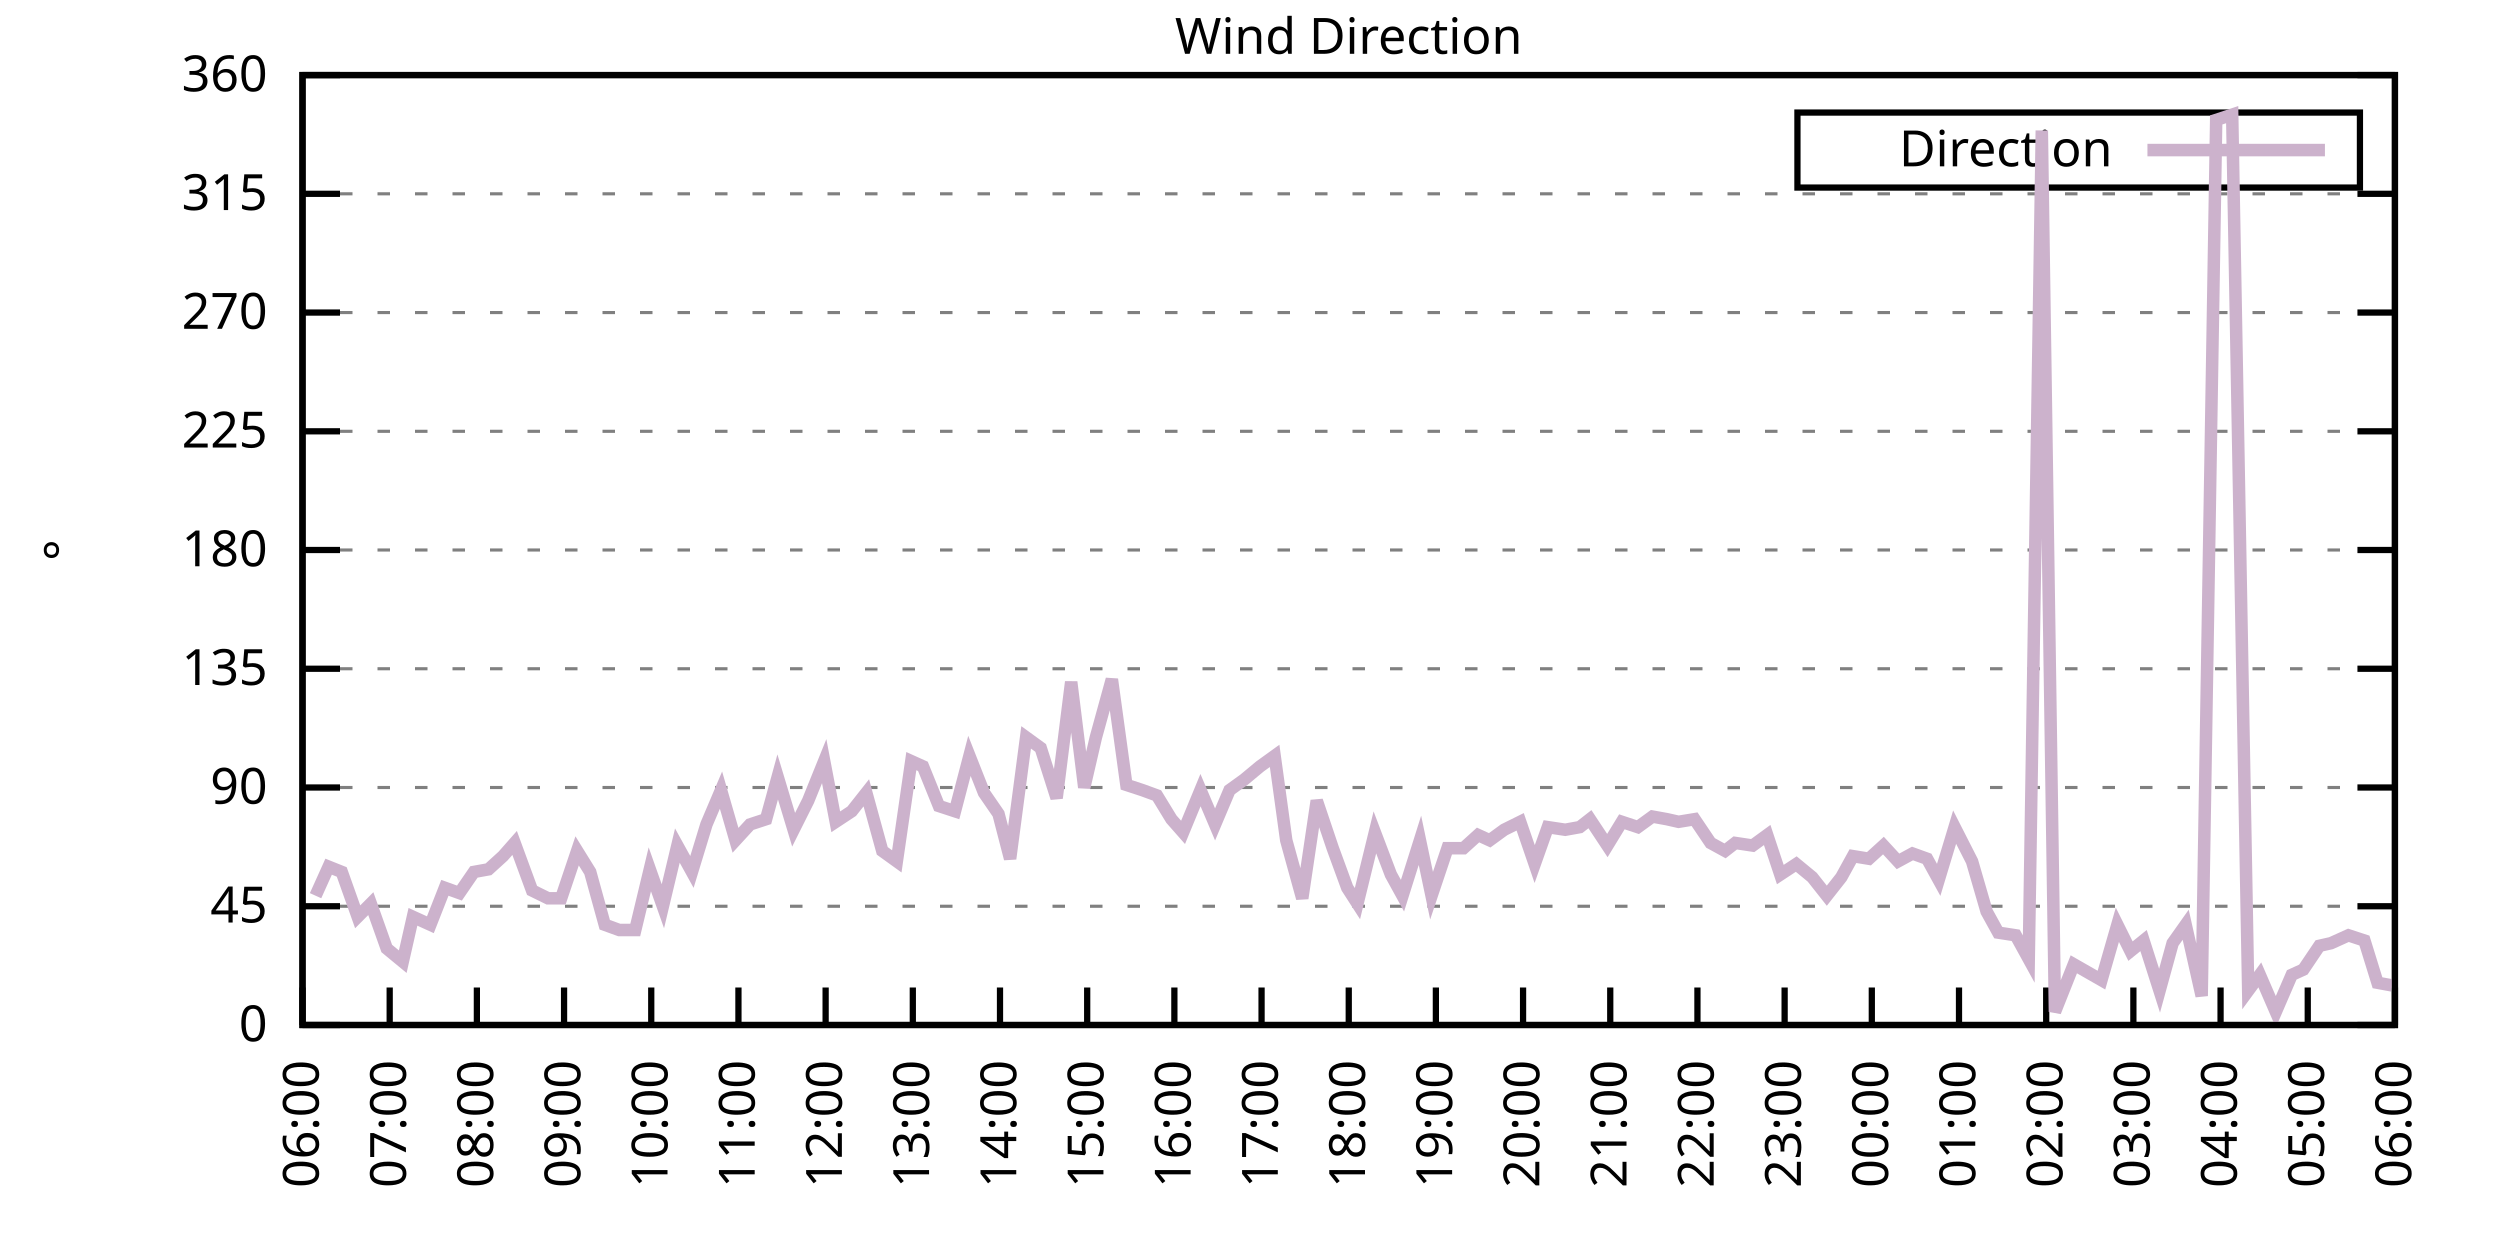
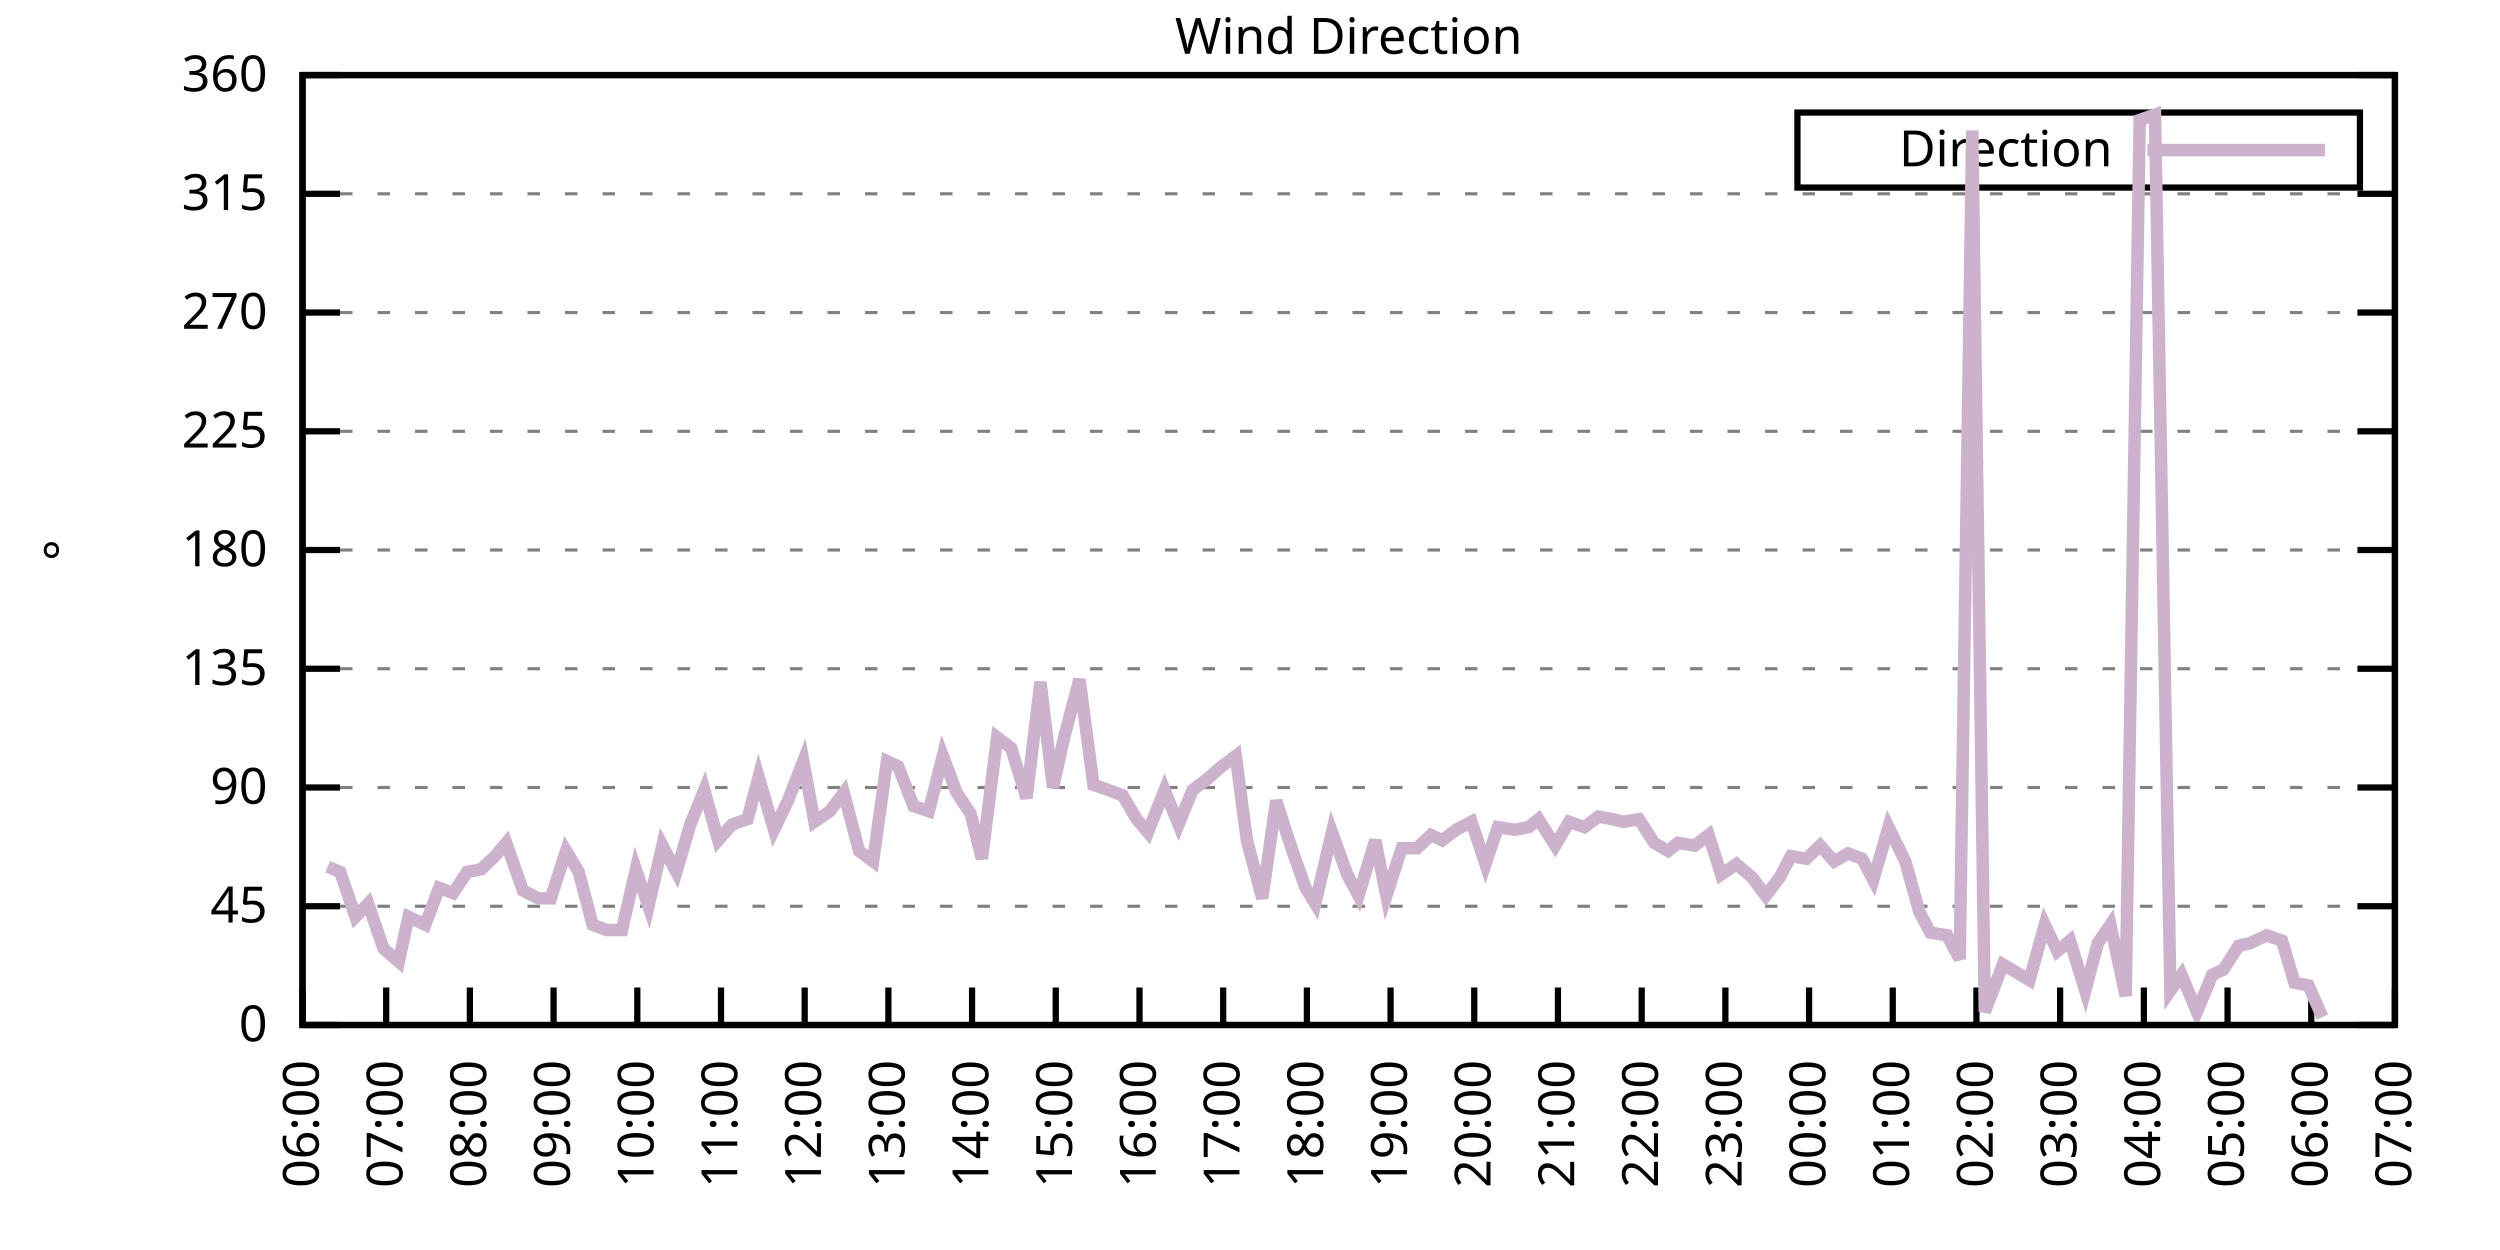
<svg xmlns="http://www.w3.org/2000/svg" xmlns:xlink="http://www.w3.org/1999/xlink" width="400" height="200" viewBox="0 0 400 200">
  <g id="gnuplot_canvas">
    <rect x="0" y="0" width="400" height="200" fill="none" />
    <defs>
      <circle id="gpDot" r="0.5" stroke-width="0.5" stroke="currentColor" />
      <path id="gpPt0" stroke-width="0.333" stroke="currentColor" d="M-1,0 h2 M0,-1 v2" />
      <path id="gpPt1" stroke-width="0.333" stroke="currentColor" d="M-1,-1 L1,1 M1,-1 L-1,1" />
      <path id="gpPt2" stroke-width="0.333" stroke="currentColor" d="M-1,0 L1,0 M0,-1 L0,1 M-1,-1 L1,1 M-1,1 L1,-1" />
      <rect id="gpPt3" stroke-width="0.333" stroke="currentColor" x="-1" y="-1" width="2" height="2" />
      <rect id="gpPt4" stroke-width="0.333" stroke="currentColor" fill="currentColor" x="-1" y="-1" width="2" height="2" />
      <circle id="gpPt5" stroke-width="0.333" stroke="currentColor" cx="0" cy="0" r="1" />
      <use xlink:href="#gpPt5" id="gpPt6" fill="currentColor" stroke="none" />
      <path id="gpPt7" stroke-width="0.333" stroke="currentColor" d="M0,-1.33 L-1.33,0.67 L1.33,0.67 z" />
      <use xlink:href="#gpPt7" id="gpPt8" fill="currentColor" stroke="none" />
      <use xlink:href="#gpPt7" id="gpPt9" stroke="currentColor" transform="rotate(180)" />
      <use xlink:href="#gpPt9" id="gpPt10" fill="currentColor" stroke="none" />
      <use xlink:href="#gpPt3" id="gpPt11" stroke="currentColor" transform="rotate(45)" />
      <use xlink:href="#gpPt11" id="gpPt12" fill="currentColor" stroke="none" />
      <path id="gpPt13" stroke-width="0.333" stroke="currentColor" d="M0,1.330 L1.265,0.411 L0.782,-1.067 L-0.782,-1.076 L-1.265,0.411 z" />
      <use xlink:href="#gpPt13" id="gpPt14" fill="currentColor" stroke="none" />
      <filter id="textbox" filterUnits="objectBoundingBox" x="0" y="0" height="1" width="1">
        <feFlood flood-color="white" flood-opacity="1" result="bgnd" />
        <feComposite in="SourceGraphic" in2="bgnd" operator="atop" />
      </filter>
      <filter id="greybox" filterUnits="objectBoundingBox" x="0" y="0" height="1" width="1">
        <feFlood flood-color="lightgrey" flood-opacity="1" result="grey" />
        <feComposite in="SourceGraphic" in2="grey" operator="atop" />
      </filter>
    </defs>
    <g fill="none" color="white" stroke="currentColor" stroke-width="1.00" stroke-linecap="butt" stroke-linejoin="miter">
</g>
    <g fill="none" color="black" stroke="currentColor" stroke-width="1.00" stroke-linecap="butt" stroke-linejoin="miter">
      <g stroke="none" shape-rendering="crispEdges">
        <polygon fill="rgb(255, 255, 255)" points="48.40,164.00 383.18,164.00 383.18,12.02 48.40,12.02 " />
      </g>
    </g>
    <g fill="none" color="black" stroke="currentColor" stroke-width="1.00" stroke-linecap="butt" stroke-linejoin="miter">
</g>
    <g fill="none" color="black" stroke="black" stroke-width="0.50" stroke-linecap="butt" stroke-linejoin="miter">
</g>
    <g fill="none" color="gray" stroke="currentColor" stroke-width="0.50" stroke-linecap="butt" stroke-linejoin="miter">
      <path stroke="gray" stroke-dasharray="2,4" class="gridline" d="M48.40,164.00 L383.19,164.00  " />
    </g>
    <g fill="none" color="gray" stroke="gray" stroke-width="1.00" stroke-linecap="butt" stroke-linejoin="miter">
</g>
    <g fill="none" color="black" stroke="currentColor" stroke-width="1.00" stroke-linecap="butt" stroke-linejoin="miter">
      <path stroke="black" d="M48.40,164.00 L54.40,164.00 M383.19,164.00 L377.19,164.00  " />
      <g transform="translate(42.80,166.60)" stroke="none" fill="black" font-family="Sans" font-size="8.00" text-anchor="end">
        <text>
          <tspan font-family="Sans"> 0</tspan>
        </text>
      </g>
    </g>
    <g fill="none" color="black" stroke="currentColor" stroke-width="1.00" stroke-linecap="butt" stroke-linejoin="miter">
</g>
    <g fill="none" color="black" stroke="black" stroke-width="0.50" stroke-linecap="butt" stroke-linejoin="miter">
</g>
    <g fill="none" color="gray" stroke="currentColor" stroke-width="0.50" stroke-linecap="butt" stroke-linejoin="miter">
      <path stroke="gray" stroke-dasharray="2,4" class="gridline" d="M48.40,145.00 L383.19,145.00  " />
    </g>
    <g fill="none" color="gray" stroke="gray" stroke-width="1.00" stroke-linecap="butt" stroke-linejoin="miter">
</g>
    <g fill="none" color="black" stroke="currentColor" stroke-width="1.00" stroke-linecap="butt" stroke-linejoin="miter">
      <path stroke="black" d="M48.40,145.00 L54.40,145.00 M383.19,145.00 L377.19,145.00  " />
      <g transform="translate(42.80,147.60)" stroke="none" fill="black" font-family="Sans" font-size="8.00" text-anchor="end">
        <text>
          <tspan font-family="Sans"> 45</tspan>
        </text>
      </g>
    </g>
    <g fill="none" color="black" stroke="currentColor" stroke-width="1.00" stroke-linecap="butt" stroke-linejoin="miter">
</g>
    <g fill="none" color="black" stroke="black" stroke-width="0.50" stroke-linecap="butt" stroke-linejoin="miter">
</g>
    <g fill="none" color="gray" stroke="currentColor" stroke-width="0.50" stroke-linecap="butt" stroke-linejoin="miter">
      <path stroke="gray" stroke-dasharray="2,4" class="gridline" d="M48.40,126.00 L383.19,126.00  " />
    </g>
    <g fill="none" color="gray" stroke="gray" stroke-width="1.00" stroke-linecap="butt" stroke-linejoin="miter">
</g>
    <g fill="none" color="black" stroke="currentColor" stroke-width="1.00" stroke-linecap="butt" stroke-linejoin="miter">
      <path stroke="black" d="M48.40,126.00 L54.40,126.00 M383.19,126.00 L377.19,126.00  " />
      <g transform="translate(42.80,128.60)" stroke="none" fill="black" font-family="Sans" font-size="8.00" text-anchor="end">
        <text>
          <tspan font-family="Sans"> 90</tspan>
        </text>
      </g>
    </g>
    <g fill="none" color="black" stroke="currentColor" stroke-width="1.00" stroke-linecap="butt" stroke-linejoin="miter">
</g>
    <g fill="none" color="black" stroke="black" stroke-width="0.50" stroke-linecap="butt" stroke-linejoin="miter">
</g>
    <g fill="none" color="gray" stroke="currentColor" stroke-width="0.50" stroke-linecap="butt" stroke-linejoin="miter">
      <path stroke="gray" stroke-dasharray="2,4" class="gridline" d="M48.40,107.00 L383.19,107.00  " />
    </g>
    <g fill="none" color="gray" stroke="gray" stroke-width="1.00" stroke-linecap="butt" stroke-linejoin="miter">
</g>
    <g fill="none" color="black" stroke="currentColor" stroke-width="1.00" stroke-linecap="butt" stroke-linejoin="miter">
      <path stroke="black" d="M48.40,107.00 L54.40,107.00 M383.19,107.00 L377.19,107.00  " />
      <g transform="translate(42.80,109.60)" stroke="none" fill="black" font-family="Sans" font-size="8.00" text-anchor="end">
        <text>
          <tspan font-family="Sans"> 135</tspan>
        </text>
      </g>
    </g>
    <g fill="none" color="black" stroke="currentColor" stroke-width="1.00" stroke-linecap="butt" stroke-linejoin="miter">
</g>
    <g fill="none" color="black" stroke="black" stroke-width="0.50" stroke-linecap="butt" stroke-linejoin="miter">
</g>
    <g fill="none" color="gray" stroke="currentColor" stroke-width="0.50" stroke-linecap="butt" stroke-linejoin="miter">
      <path stroke="gray" stroke-dasharray="2,4" class="gridline" d="M48.40,88.00 L383.19,88.00  " />
    </g>
    <g fill="none" color="gray" stroke="gray" stroke-width="1.00" stroke-linecap="butt" stroke-linejoin="miter">
</g>
    <g fill="none" color="black" stroke="currentColor" stroke-width="1.00" stroke-linecap="butt" stroke-linejoin="miter">
      <path stroke="black" d="M48.40,88.00 L54.40,88.00 M383.19,88.00 L377.19,88.00  " />
      <g transform="translate(42.80,90.60)" stroke="none" fill="black" font-family="Sans" font-size="8.00" text-anchor="end">
        <text>
          <tspan font-family="Sans"> 180</tspan>
        </text>
      </g>
    </g>
    <g fill="none" color="black" stroke="currentColor" stroke-width="1.00" stroke-linecap="butt" stroke-linejoin="miter">
</g>
    <g fill="none" color="black" stroke="black" stroke-width="0.50" stroke-linecap="butt" stroke-linejoin="miter">
</g>
    <g fill="none" color="gray" stroke="currentColor" stroke-width="0.50" stroke-linecap="butt" stroke-linejoin="miter">
      <path stroke="gray" stroke-dasharray="2,4" class="gridline" d="M48.40,69.01 L383.19,69.01  " />
    </g>
    <g fill="none" color="gray" stroke="gray" stroke-width="1.00" stroke-linecap="butt" stroke-linejoin="miter">
</g>
    <g fill="none" color="black" stroke="currentColor" stroke-width="1.00" stroke-linecap="butt" stroke-linejoin="miter">
      <path stroke="black" d="M48.40,69.01 L54.40,69.01 M383.19,69.01 L377.19,69.01  " />
      <g transform="translate(42.80,71.61)" stroke="none" fill="black" font-family="Sans" font-size="8.00" text-anchor="end">
        <text>
          <tspan font-family="Sans"> 225</tspan>
        </text>
      </g>
    </g>
    <g fill="none" color="black" stroke="currentColor" stroke-width="1.00" stroke-linecap="butt" stroke-linejoin="miter">
</g>
    <g fill="none" color="black" stroke="black" stroke-width="0.50" stroke-linecap="butt" stroke-linejoin="miter">
</g>
    <g fill="none" color="gray" stroke="currentColor" stroke-width="0.50" stroke-linecap="butt" stroke-linejoin="miter">
      <path stroke="gray" stroke-dasharray="2,4" class="gridline" d="M48.40,50.01 L383.19,50.01  " />
    </g>
    <g fill="none" color="gray" stroke="gray" stroke-width="1.00" stroke-linecap="butt" stroke-linejoin="miter">
</g>
    <g fill="none" color="black" stroke="currentColor" stroke-width="1.00" stroke-linecap="butt" stroke-linejoin="miter">
      <path stroke="black" d="M48.40,50.01 L54.40,50.01 M383.19,50.01 L377.19,50.01  " />
      <g transform="translate(42.80,52.61)" stroke="none" fill="black" font-family="Sans" font-size="8.00" text-anchor="end">
        <text>
          <tspan font-family="Sans"> 270</tspan>
        </text>
      </g>
    </g>
    <g fill="none" color="black" stroke="currentColor" stroke-width="1.00" stroke-linecap="butt" stroke-linejoin="miter">
</g>
    <g fill="none" color="black" stroke="black" stroke-width="0.50" stroke-linecap="butt" stroke-linejoin="miter">
</g>
    <g fill="none" color="gray" stroke="currentColor" stroke-width="0.50" stroke-linecap="butt" stroke-linejoin="miter">
      <path stroke="gray" stroke-dasharray="2,4" class="gridline" d="M48.40,31.01 L383.19,31.01  " />
    </g>
    <g fill="none" color="gray" stroke="gray" stroke-width="1.00" stroke-linecap="butt" stroke-linejoin="miter">
</g>
    <g fill="none" color="black" stroke="currentColor" stroke-width="1.00" stroke-linecap="butt" stroke-linejoin="miter">
      <path stroke="black" d="M48.40,31.01 L54.40,31.01 M383.19,31.01 L377.19,31.01  " />
      <g transform="translate(42.80,33.61)" stroke="none" fill="black" font-family="Sans" font-size="8.00" text-anchor="end">
        <text>
          <tspan font-family="Sans"> 315</tspan>
        </text>
      </g>
    </g>
    <g fill="none" color="black" stroke="currentColor" stroke-width="1.00" stroke-linecap="butt" stroke-linejoin="miter">
</g>
    <g fill="none" color="black" stroke="black" stroke-width="0.50" stroke-linecap="butt" stroke-linejoin="miter">
</g>
    <g fill="none" color="gray" stroke="currentColor" stroke-width="0.50" stroke-linecap="butt" stroke-linejoin="miter">
      <path stroke="gray" stroke-dasharray="2,4" class="gridline" d="M48.40,12.01 L383.19,12.01  " />
    </g>
    <g fill="none" color="gray" stroke="gray" stroke-width="1.00" stroke-linecap="butt" stroke-linejoin="miter">
</g>
    <g fill="none" color="black" stroke="currentColor" stroke-width="1.00" stroke-linecap="butt" stroke-linejoin="miter">
      <path stroke="black" d="M48.40,12.01 L54.40,12.01 M383.19,12.01 L377.19,12.01  " />
      <g transform="translate(42.80,14.61)" stroke="none" fill="black" font-family="Sans" font-size="8.00" text-anchor="end">
        <text>
          <tspan font-family="Sans"> 360</tspan>
        </text>
      </g>
    </g>
    <g fill="none" color="black" stroke="currentColor" stroke-width="1.00" stroke-linecap="butt" stroke-linejoin="miter">
      <path stroke="black" d="M48.40,164.00 L48.40,158.00  " />
      <g transform="translate(51.00,169.60) rotate(270.00)" stroke="none" fill="black" font-family="Sans" font-size="8.00" text-anchor="end">
        <text>
          <tspan font-family="Sans">06:00</tspan>
        </text>
      </g>
    </g>
    <g fill="none" color="black" stroke="currentColor" stroke-width="1.00" stroke-linecap="butt" stroke-linejoin="miter">
-       <path stroke="black" d="M62.35,164.00 L62.35,158.00  " />
-       <g transform="translate(64.95,169.60) rotate(270.00)" stroke="none" fill="black" font-family="Sans" font-size="8.00" text-anchor="end">
+       <path stroke="black" d="M61.79,164.00 L61.79,158.00  " />
+       <g transform="translate(64.39,169.60) rotate(270.00)" stroke="none" fill="black" font-family="Sans" font-size="8.00" text-anchor="end">
        <text>
          <tspan font-family="Sans">07:00</tspan>
        </text>
      </g>
    </g>
    <g fill="none" color="black" stroke="currentColor" stroke-width="1.00" stroke-linecap="butt" stroke-linejoin="miter">
-       <path stroke="black" d="M76.30,164.00 L76.30,158.00  " />
-       <g transform="translate(78.90,169.60) rotate(270.00)" stroke="none" fill="black" font-family="Sans" font-size="8.00" text-anchor="end">
+       <path stroke="black" d="M75.18,164.00 L75.18,158.00  " />
+       <g transform="translate(77.78,169.60) rotate(270.00)" stroke="none" fill="black" font-family="Sans" font-size="8.00" text-anchor="end">
        <text>
          <tspan font-family="Sans">08:00</tspan>
        </text>
      </g>
    </g>
    <g fill="none" color="black" stroke="currentColor" stroke-width="1.00" stroke-linecap="butt" stroke-linejoin="miter">
-       <path stroke="black" d="M90.25,164.00 L90.25,158.00  " />
-       <g transform="translate(92.85,169.60) rotate(270.00)" stroke="none" fill="black" font-family="Sans" font-size="8.00" text-anchor="end">
+       <path stroke="black" d="M88.57,164.00 L88.57,158.00  " />
+       <g transform="translate(91.17,169.60) rotate(270.00)" stroke="none" fill="black" font-family="Sans" font-size="8.00" text-anchor="end">
        <text>
          <tspan font-family="Sans">09:00</tspan>
        </text>
      </g>
    </g>
    <g fill="none" color="black" stroke="currentColor" stroke-width="1.00" stroke-linecap="butt" stroke-linejoin="miter">
-       <path stroke="black" d="M104.20,164.00 L104.20,158.00  " />
-       <g transform="translate(106.80,169.60) rotate(270.00)" stroke="none" fill="black" font-family="Sans" font-size="8.00" text-anchor="end">
+       <path stroke="black" d="M101.97,164.00 L101.97,158.00  " />
+       <g transform="translate(104.57,169.60) rotate(270.00)" stroke="none" fill="black" font-family="Sans" font-size="8.00" text-anchor="end">
        <text>
          <tspan font-family="Sans">10:00</tspan>
        </text>
      </g>
    </g>
    <g fill="none" color="black" stroke="currentColor" stroke-width="1.00" stroke-linecap="butt" stroke-linejoin="miter">
-       <path stroke="black" d="M118.15,164.00 L118.15,158.00  " />
-       <g transform="translate(120.75,169.60) rotate(270.00)" stroke="none" fill="black" font-family="Sans" font-size="8.00" text-anchor="end">
+       <path stroke="black" d="M115.36,164.00 L115.36,158.00  " />
+       <g transform="translate(117.96,169.60) rotate(270.00)" stroke="none" fill="black" font-family="Sans" font-size="8.00" text-anchor="end">
        <text>
          <tspan font-family="Sans">11:00</tspan>
        </text>
      </g>
    </g>
    <g fill="none" color="black" stroke="currentColor" stroke-width="1.00" stroke-linecap="butt" stroke-linejoin="miter">
-       <path stroke="black" d="M132.10,164.00 L132.10,158.00  " />
-       <g transform="translate(134.70,169.60) rotate(270.00)" stroke="none" fill="black" font-family="Sans" font-size="8.00" text-anchor="end">
+       <path stroke="black" d="M128.75,164.00 L128.75,158.00  " />
+       <g transform="translate(131.35,169.60) rotate(270.00)" stroke="none" fill="black" font-family="Sans" font-size="8.00" text-anchor="end">
        <text>
          <tspan font-family="Sans">12:00</tspan>
        </text>
      </g>
    </g>
    <g fill="none" color="black" stroke="currentColor" stroke-width="1.00" stroke-linecap="butt" stroke-linejoin="miter">
-       <path stroke="black" d="M146.05,164.00 L146.05,158.00  " />
-       <g transform="translate(148.65,169.60) rotate(270.00)" stroke="none" fill="black" font-family="Sans" font-size="8.00" text-anchor="end">
+       <path stroke="black" d="M142.14,164.00 L142.14,158.00  " />
+       <g transform="translate(144.74,169.60) rotate(270.00)" stroke="none" fill="black" font-family="Sans" font-size="8.00" text-anchor="end">
        <text>
          <tspan font-family="Sans">13:00</tspan>
        </text>
      </g>
    </g>
    <g fill="none" color="black" stroke="currentColor" stroke-width="1.00" stroke-linecap="butt" stroke-linejoin="miter">
-       <path stroke="black" d="M160.00,164.00 L160.00,158.00  " />
-       <g transform="translate(162.60,169.60) rotate(270.00)" stroke="none" fill="black" font-family="Sans" font-size="8.00" text-anchor="end">
+       <path stroke="black" d="M155.53,164.00 L155.53,158.00  " />
+       <g transform="translate(158.13,169.60) rotate(270.00)" stroke="none" fill="black" font-family="Sans" font-size="8.00" text-anchor="end">
        <text>
          <tspan font-family="Sans">14:00</tspan>
        </text>
      </g>
    </g>
    <g fill="none" color="black" stroke="currentColor" stroke-width="1.00" stroke-linecap="butt" stroke-linejoin="miter">
-       <path stroke="black" d="M173.95,164.00 L173.95,158.00  " />
-       <g transform="translate(176.55,169.60) rotate(270.00)" stroke="none" fill="black" font-family="Sans" font-size="8.00" text-anchor="end">
+       <path stroke="black" d="M168.92,164.00 L168.92,158.00  " />
+       <g transform="translate(171.52,169.60) rotate(270.00)" stroke="none" fill="black" font-family="Sans" font-size="8.00" text-anchor="end">
        <text>
          <tspan font-family="Sans">15:00</tspan>
        </text>
      </g>
    </g>
    <g fill="none" color="black" stroke="currentColor" stroke-width="1.00" stroke-linecap="butt" stroke-linejoin="miter">
-       <path stroke="black" d="M187.90,164.00 L187.90,158.00  " />
-       <g transform="translate(190.50,169.60) rotate(270.00)" stroke="none" fill="black" font-family="Sans" font-size="8.00" text-anchor="end">
+       <path stroke="black" d="M182.32,164.00 L182.32,158.00  " />
+       <g transform="translate(184.92,169.60) rotate(270.00)" stroke="none" fill="black" font-family="Sans" font-size="8.00" text-anchor="end">
        <text>
          <tspan font-family="Sans">16:00</tspan>
        </text>
      </g>
    </g>
    <g fill="none" color="black" stroke="currentColor" stroke-width="1.00" stroke-linecap="butt" stroke-linejoin="miter">
-       <path stroke="black" d="M201.85,164.00 L201.85,158.00  " />
-       <g transform="translate(204.45,169.60) rotate(270.00)" stroke="none" fill="black" font-family="Sans" font-size="8.00" text-anchor="end">
+       <path stroke="black" d="M195.71,164.00 L195.71,158.00  " />
+       <g transform="translate(198.31,169.60) rotate(270.00)" stroke="none" fill="black" font-family="Sans" font-size="8.00" text-anchor="end">
        <text>
          <tspan font-family="Sans">17:00</tspan>
        </text>
      </g>
    </g>
    <g fill="none" color="black" stroke="currentColor" stroke-width="1.00" stroke-linecap="butt" stroke-linejoin="miter">
-       <path stroke="black" d="M215.80,164.00 L215.80,158.00  " />
-       <g transform="translate(218.40,169.60) rotate(270.00)" stroke="none" fill="black" font-family="Sans" font-size="8.00" text-anchor="end">
+       <path stroke="black" d="M209.10,164.00 L209.10,158.00  " />
+       <g transform="translate(211.70,169.60) rotate(270.00)" stroke="none" fill="black" font-family="Sans" font-size="8.00" text-anchor="end">
        <text>
          <tspan font-family="Sans">18:00</tspan>
        </text>
      </g>
    </g>
    <g fill="none" color="black" stroke="currentColor" stroke-width="1.00" stroke-linecap="butt" stroke-linejoin="miter">
-       <path stroke="black" d="M229.74,164.00 L229.74,158.00  " />
-       <g transform="translate(232.34,169.60) rotate(270.00)" stroke="none" fill="black" font-family="Sans" font-size="8.00" text-anchor="end">
+       <path stroke="black" d="M222.49,164.00 L222.49,158.00  " />
+       <g transform="translate(225.09,169.60) rotate(270.00)" stroke="none" fill="black" font-family="Sans" font-size="8.00" text-anchor="end">
        <text>
          <tspan font-family="Sans">19:00</tspan>
        </text>
      </g>
    </g>
    <g fill="none" color="black" stroke="currentColor" stroke-width="1.00" stroke-linecap="butt" stroke-linejoin="miter">
-       <path stroke="black" d="M243.69,164.00 L243.69,158.00  " />
-       <g transform="translate(246.29,169.60) rotate(270.00)" stroke="none" fill="black" font-family="Sans" font-size="8.00" text-anchor="end">
+       <path stroke="black" d="M235.88,164.00 L235.88,158.00  " />
+       <g transform="translate(238.48,169.60) rotate(270.00)" stroke="none" fill="black" font-family="Sans" font-size="8.00" text-anchor="end">
        <text>
          <tspan font-family="Sans">20:00</tspan>
        </text>
      </g>
    </g>
    <g fill="none" color="black" stroke="currentColor" stroke-width="1.00" stroke-linecap="butt" stroke-linejoin="miter">
-       <path stroke="black" d="M257.64,164.00 L257.64,158.00  " />
-       <g transform="translate(260.24,169.60) rotate(270.00)" stroke="none" fill="black" font-family="Sans" font-size="8.00" text-anchor="end">
+       <path stroke="black" d="M249.27,164.00 L249.27,158.00  " />
+       <g transform="translate(251.87,169.60) rotate(270.00)" stroke="none" fill="black" font-family="Sans" font-size="8.00" text-anchor="end">
        <text>
          <tspan font-family="Sans">21:00</tspan>
        </text>
      </g>
    </g>
    <g fill="none" color="black" stroke="currentColor" stroke-width="1.00" stroke-linecap="butt" stroke-linejoin="miter">
-       <path stroke="black" d="M271.59,164.00 L271.59,158.00  " />
-       <g transform="translate(274.19,169.60) rotate(270.00)" stroke="none" fill="black" font-family="Sans" font-size="8.00" text-anchor="end">
+       <path stroke="black" d="M262.67,164.00 L262.67,158.00  " />
+       <g transform="translate(265.27,169.60) rotate(270.00)" stroke="none" fill="black" font-family="Sans" font-size="8.00" text-anchor="end">
        <text>
          <tspan font-family="Sans">22:00</tspan>
        </text>
      </g>
    </g>
    <g fill="none" color="black" stroke="currentColor" stroke-width="1.00" stroke-linecap="butt" stroke-linejoin="miter">
-       <path stroke="black" d="M285.54,164.00 L285.54,158.00  " />
-       <g transform="translate(288.14,169.60) rotate(270.00)" stroke="none" fill="black" font-family="Sans" font-size="8.00" text-anchor="end">
+       <path stroke="black" d="M276.06,164.00 L276.06,158.00  " />
+       <g transform="translate(278.66,169.60) rotate(270.00)" stroke="none" fill="black" font-family="Sans" font-size="8.00" text-anchor="end">
        <text>
          <tspan font-family="Sans">23:00</tspan>
        </text>
      </g>
    </g>
    <g fill="none" color="black" stroke="currentColor" stroke-width="1.00" stroke-linecap="butt" stroke-linejoin="miter">
-       <path stroke="black" d="M299.49,164.00 L299.49,158.00  " />
-       <g transform="translate(302.09,169.60) rotate(270.00)" stroke="none" fill="black" font-family="Sans" font-size="8.00" text-anchor="end">
+       <path stroke="black" d="M289.45,164.00 L289.45,158.00  " />
+       <g transform="translate(292.05,169.60) rotate(270.00)" stroke="none" fill="black" font-family="Sans" font-size="8.00" text-anchor="end">
        <text>
          <tspan font-family="Sans">00:00</tspan>
        </text>
      </g>
    </g>
    <g fill="none" color="black" stroke="currentColor" stroke-width="1.00" stroke-linecap="butt" stroke-linejoin="miter">
-       <path stroke="black" d="M313.44,164.00 L313.44,158.00  " />
-       <g transform="translate(316.04,169.60) rotate(270.00)" stroke="none" fill="black" font-family="Sans" font-size="8.00" text-anchor="end">
+       <path stroke="black" d="M302.84,164.00 L302.84,158.00  " />
+       <g transform="translate(305.44,169.60) rotate(270.00)" stroke="none" fill="black" font-family="Sans" font-size="8.00" text-anchor="end">
        <text>
          <tspan font-family="Sans">01:00</tspan>
        </text>
      </g>
    </g>
    <g fill="none" color="black" stroke="currentColor" stroke-width="1.00" stroke-linecap="butt" stroke-linejoin="miter">
-       <path stroke="black" d="M327.39,164.00 L327.39,158.00  " />
-       <g transform="translate(329.99,169.60) rotate(270.00)" stroke="none" fill="black" font-family="Sans" font-size="8.00" text-anchor="end">
+       <path stroke="black" d="M316.23,164.00 L316.23,158.00  " />
+       <g transform="translate(318.83,169.60) rotate(270.00)" stroke="none" fill="black" font-family="Sans" font-size="8.00" text-anchor="end">
        <text>
          <tspan font-family="Sans">02:00</tspan>
        </text>
      </g>
    </g>
    <g fill="none" color="black" stroke="currentColor" stroke-width="1.00" stroke-linecap="butt" stroke-linejoin="miter">
-       <path stroke="black" d="M341.34,164.00 L341.34,158.00  " />
-       <g transform="translate(343.94,169.60) rotate(270.00)" stroke="none" fill="black" font-family="Sans" font-size="8.00" text-anchor="end">
+       <path stroke="black" d="M329.62,164.00 L329.62,158.00  " />
+       <g transform="translate(332.22,169.60) rotate(270.00)" stroke="none" fill="black" font-family="Sans" font-size="8.00" text-anchor="end">
        <text>
          <tspan font-family="Sans">03:00</tspan>
        </text>
      </g>
    </g>
    <g fill="none" color="black" stroke="currentColor" stroke-width="1.00" stroke-linecap="butt" stroke-linejoin="miter">
-       <path stroke="black" d="M355.29,164.00 L355.29,158.00  " />
-       <g transform="translate(357.89,169.60) rotate(270.00)" stroke="none" fill="black" font-family="Sans" font-size="8.00" text-anchor="end">
+       <path stroke="black" d="M343.02,164.00 L343.02,158.00  " />
+       <g transform="translate(345.62,169.60) rotate(270.00)" stroke="none" fill="black" font-family="Sans" font-size="8.00" text-anchor="end">
        <text>
          <tspan font-family="Sans">04:00</tspan>
        </text>
      </g>
    </g>
    <g fill="none" color="black" stroke="currentColor" stroke-width="1.00" stroke-linecap="butt" stroke-linejoin="miter">
-       <path stroke="black" d="M369.24,164.00 L369.24,158.00  " />
-       <g transform="translate(371.84,169.60) rotate(270.00)" stroke="none" fill="black" font-family="Sans" font-size="8.00" text-anchor="end">
+       <path stroke="black" d="M356.41,164.00 L356.41,158.00  " />
+       <g transform="translate(359.01,169.60) rotate(270.00)" stroke="none" fill="black" font-family="Sans" font-size="8.00" text-anchor="end">
        <text>
          <tspan font-family="Sans">05:00</tspan>
+         </text>
+       </g>
+     </g>
+     <g fill="none" color="black" stroke="currentColor" stroke-width="1.00" stroke-linecap="butt" stroke-linejoin="miter">
+       <path stroke="black" d="M369.80,164.00 L369.80,158.00  " />
+       <g transform="translate(372.40,169.60) rotate(270.00)" stroke="none" fill="black" font-family="Sans" font-size="8.00" text-anchor="end">
+         <text>
+           <tspan font-family="Sans">06:00</tspan>
        </text>
      </g>
    </g>
    <g fill="none" color="black" stroke="currentColor" stroke-width="1.00" stroke-linecap="butt" stroke-linejoin="miter">
      <path stroke="black" d="M383.19,164.00 L383.19,158.00  " />
      <g transform="translate(385.79,169.60) rotate(270.00)" stroke="none" fill="black" font-family="Sans" font-size="8.00" text-anchor="end">
        <text>
-           <tspan font-family="Sans">06:00</tspan>
+           <tspan font-family="Sans">07:00</tspan>
        </text>
      </g>
    </g>
    <g fill="none" color="black" stroke="currentColor" stroke-width="1.00" stroke-linecap="butt" stroke-linejoin="miter">
</g>
    <g fill="none" color="black" stroke="currentColor" stroke-width="1.00" stroke-linecap="butt" stroke-linejoin="miter">
      <path stroke="black" d="M48.40,12.01 L48.40,164.00 L383.19,164.00 L383.19,12.01 L48.40,12.01 Z  " />
    </g>
    <g fill="none" color="black" stroke="currentColor" stroke-width="1.00" stroke-linecap="butt" stroke-linejoin="miter">
</g>
    <g fill="none" color="black" stroke="currentColor" stroke-width="1.00" stroke-linecap="butt" stroke-linejoin="miter">
      <path stroke="black" d="M287.59,30.01 L287.59,18.01 L377.59,18.01 L377.59,30.01 L287.59,30.01 Z  " />
    </g>
    <g id="Wind_direction_plot_1">
      <g fill="none" color="white" stroke="black" stroke-width="2.00" stroke-linecap="butt" stroke-linejoin="miter">
</g>
      <g fill="none" color="black" stroke="currentColor" stroke-width="2.00" stroke-linecap="butt" stroke-linejoin="miter">
        <g transform="translate(337.99,26.61)" stroke="none" fill="black" font-family="Sans" font-size="8.00" text-anchor="end">
          <text>
            <tspan font-family="Sans">Direction</tspan>
          </text>
        </g>
      </g>
      <g fill="none" color="black" stroke="currentColor" stroke-width="2.00" stroke-linecap="butt" stroke-linejoin="miter">
-         <path stroke="rgb(204, 178, 204)" d="M343.59,24.01 L371.99,24.01 M50.49,143.31 L52.58,138.67 L54.68,139.51 L57.23,146.69 L59.33,144.58 L61.88,151.76   L64.44,153.87 L66.07,146.69 L68.86,147.96 L71.18,142.05 L73.51,142.89 L75.83,139.51 L78.16,139.09 L80.48,136.98   L82.34,134.87 L85.13,142.47 L87.69,143.73 L89.78,143.73 L92.34,136.14 L94.43,139.51 L96.76,147.96 L99.08,148.80   L101.64,148.80 L103.97,139.09 L106.06,145.00 L108.38,135.29 L110.71,139.51 L113.03,131.91 L115.36,126.42 L117.68,134.45   L120.01,131.91 L122.57,131.07 L124.43,124.31 L126.98,132.76 L129.31,128.11 L131.87,121.78 L133.72,131.49 L136.28,129.80   L138.61,126.85 L141.16,136.14 L143.49,137.82 L145.81,121.78 L147.67,122.62 L150.23,128.96 L152.79,129.80 L155.11,120.94   L157.44,126.85 L159.76,130.22 L161.62,137.40 L164.18,117.98 L166.51,119.67 L169.06,127.69 L171.39,109.11 L173.48,126.00   L175.34,117.98 L177.90,108.69 L180.22,125.58 L182.78,126.42 L185.11,127.27 L187.43,131.07 L189.29,133.18 L192.08,126.42   L194.41,131.91 L196.73,126.42 L199.06,124.74 L201.61,122.62 L203.94,120.94 L205.80,134.45 L208.36,143.73 L210.68,128.11   L213.24,135.71 L215.56,142.05 L217.19,144.58 L219.98,133.18 L222.54,139.93 L224.40,143.31 L227.19,134.45 L229.05,143.31   L231.60,135.71 L234.16,135.71 L236.49,133.60 L238.35,134.45 L240.67,132.76 L243.23,131.49 L245.55,138.25 L247.65,132.34   L250.44,132.76 L252.76,132.34 L254.39,131.07 L257.18,135.29 L259.50,131.49 L262.06,132.34 L264.39,130.65 L266.71,131.07   L268.57,131.49 L271.13,131.07 L273.69,134.87 L276.01,136.14 L277.64,134.87 L280.43,135.29 L282.75,133.60 L284.85,139.93   L287.40,138.25 L289.96,140.36 L292.29,143.31 L294.61,140.36 L296.47,136.98 L299.03,137.40 L301.35,135.29 L303.68,137.82   L306.00,136.56 L308.33,137.40 L310.19,140.78 L312.74,132.34 L315.53,137.82 L317.86,145.85 L319.72,149.22 L322.51,149.65   L324.60,153.45 L326.69,20.88 L328.79,161.89 L331.81,154.29 L336.23,156.82 L338.78,147.96 L340.88,152.18 L342.97,150.49   L345.53,158.51 L347.62,150.91 L349.71,147.96 L352.27,159.36 L354.59,19.19 L357.15,18.34 L359.71,158.51 L361.57,155.98   L364.13,161.89 L366.68,155.98 L368.54,155.13 L371.10,151.33 L372.96,150.91 L375.75,149.65 L378.31,150.49 L380.40,157.24   L382.73,157.67  " />
+         <path stroke="rgb(204, 178, 204)" d="M343.59,24.01 L371.99,24.01 M52.42,138.67 L54.43,139.51 L56.88,146.69 L58.89,144.58 L61.35,151.76 L63.80,153.87   L65.36,146.69 L68.04,147.96 L70.27,142.05 L72.50,142.89 L74.74,139.51 L76.97,139.09 L79.20,136.98 L80.99,134.87   L83.66,142.47 L86.12,143.73 L88.13,143.73 L90.58,136.14 L92.59,139.51 L94.82,147.96 L97.06,148.80 L99.51,148.80   L101.74,139.09 L103.75,145.00 L105.98,135.29 L108.22,139.51 L110.45,131.91 L112.68,126.42 L114.91,134.45 L117.14,131.91   L119.60,131.07 L121.38,124.31 L123.84,132.76 L126.07,128.11 L128.53,121.78 L130.31,131.49 L132.77,129.80 L135.00,126.85   L137.45,136.14 L139.69,137.82 L141.92,121.78 L143.70,122.62 L146.16,128.96 L148.61,129.80 L150.85,120.94 L153.08,126.85   L155.31,130.22 L157.10,137.40 L159.55,117.98 L161.78,119.67 L164.24,127.69 L166.47,109.11 L168.48,126.00 L170.26,117.98   L172.72,108.69 L174.95,125.58 L177.41,126.42 L179.64,127.27 L181.87,131.07 L183.66,133.18 L186.33,126.42 L188.57,131.91   L190.80,126.42 L193.03,124.74 L195.48,122.62 L197.72,120.94 L199.50,134.45 L201.96,143.73 L204.19,128.11 L206.64,135.71   L208.88,142.05 L210.44,144.58 L213.12,133.18 L215.57,139.93 L217.36,143.31 L220.04,134.45 L221.82,143.31 L224.28,135.71   L226.73,135.71 L228.96,133.60 L230.75,134.45 L232.98,132.76 L235.44,131.49 L237.67,138.25 L239.68,132.34 L242.36,132.76   L244.59,132.34 L246.15,131.07 L248.83,135.29 L251.06,131.49 L253.51,132.34 L255.75,130.65 L257.98,131.07 L259.76,131.49   L262.22,131.07 L264.67,134.87 L266.91,136.14 L268.47,134.87 L271.15,135.29 L273.38,133.60 L275.39,139.93 L277.84,138.25   L280.30,140.36 L282.53,143.31 L284.76,140.36 L286.55,136.98 L289.00,137.40 L291.23,135.29 L293.47,137.82 L295.70,136.56   L297.93,137.40 L299.72,140.78 L302.17,132.34 L304.85,137.82 L307.08,145.85 L308.87,149.22 L311.54,149.65 L313.55,153.45   L315.56,20.88 L317.57,161.89 L320.47,154.29 L324.71,156.82 L327.17,147.96 L329.18,152.18 L331.19,150.49 L333.64,158.51   L335.65,150.91 L337.66,147.96 L340.11,159.36 L342.35,19.19 L344.80,18.34 L347.26,158.51 L349.04,155.98 L351.50,161.89   L353.95,155.98 L355.74,155.13 L358.19,151.33 L359.98,150.91 L362.66,149.65 L365.11,150.49 L367.12,157.24 L369.35,157.67   L371.58,162.73  " />
      </g>
    </g>
    <g fill="none" color="black" stroke="currentColor" stroke-width="2.00" stroke-linecap="butt" stroke-linejoin="miter">
</g>
    <g fill="none" color="black" stroke="black" stroke-width="1.00" stroke-linecap="butt" stroke-linejoin="miter">
</g>
    <g fill="none" color="black" stroke="currentColor" stroke-width="1.00" stroke-linecap="butt" stroke-linejoin="miter">
      <path stroke="black" d="M48.40,12.01 L48.40,164.00 L383.19,164.00 L383.19,12.01 L48.40,12.01 Z  " />
      <g transform="translate(12.80,88.01) rotate(270.00)" stroke="none" fill="black" font-family="Sans" font-size="8.00" text-anchor="middle">
        <text>
          <tspan font-family="Sans">°</tspan>
        </text>
      </g>
    </g>
    <g fill="none" color="black" stroke="currentColor" stroke-width="1.00" stroke-linecap="butt" stroke-linejoin="miter">
</g>
    <g fill="none" color="black" stroke="currentColor" stroke-width="1.00" stroke-linecap="butt" stroke-linejoin="miter">
      <g transform="translate(215.79,8.61)" stroke="none" fill="black" font-family="Sans" font-size="8.00" text-anchor="middle">
        <text>
          <tspan font-family="Sans">Wind Direction</tspan>
        </text>
      </g>
    </g>
    <g fill="none" color="black" stroke="currentColor" stroke-width="1.00" stroke-linecap="butt" stroke-linejoin="miter">
</g>
  </g>
</svg>
